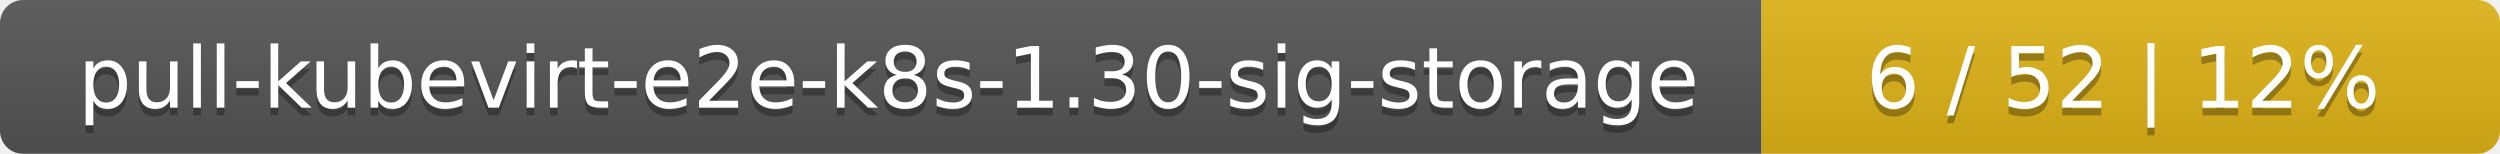
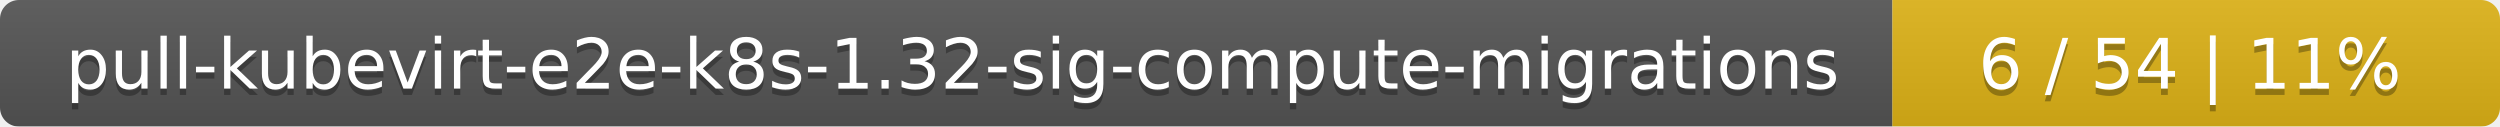
- <svg xmlns="http://www.w3.org/2000/svg" width="325" height="20">
+ <svg xmlns="http://www.w3.org/2000/svg" width="395" height="20">
  <linearGradient id="smooth" x2="0" y2="100%">
    <stop offset="0" stop-color="#bbb" stop-opacity=".1" />
    <stop offset="1" stop-opacity=".1" />
  </linearGradient>
  <mask id="round">
-     <rect width="325" height="20" rx="3" fill="#fff" />
+     <rect width="395" height="20" rx="3" fill="#fff" />
  </mask>
  <g mask="url(#round)">
-     <rect width="229" height="20" fill="#555" />
-     <rect x="229" width="96" height="20" fill="#dfb317" />
-     <rect width="325" height="20" fill="url(#smooth)" />
+     <rect width="299" height="20" fill="#555" />
+     <rect x="299" width="96" height="20" fill="#dfb317" />
+     <rect width="395" height="20" fill="url(#smooth)" />
  </g>
  <g fill="#fff" text-anchor="middle" font-family="DejaVu Sans,Verdana,Geneva,sans-serif" font-size="11">
-     <text x="115.5" y="15" fill="#010101" fill-opacity=".3">pull-kubevirt-e2e-k8s-1.30-sig-storage</text>
-     <text x="115.5" y="14">pull-kubevirt-e2e-k8s-1.30-sig-storage</text>
-     <text x="276" y="15" fill="#010101" fill-opacity=".3">6 / 52    |    12%</text>
-     <text x="276" y="14">6 / 52    |    12%</text>
+     <text x="150.5" y="15" fill="#010101" fill-opacity=".3">pull-kubevirt-e2e-k8s-1.32-sig-compute-migrations</text>
+     <text x="150.5" y="14">pull-kubevirt-e2e-k8s-1.32-sig-compute-migrations</text>
+     <text x="346" y="15" fill="#010101" fill-opacity=".3">6 / 54    |    11%</text>
+     <text x="346" y="14">6 / 54    |    11%</text>
  </g>
</svg>
